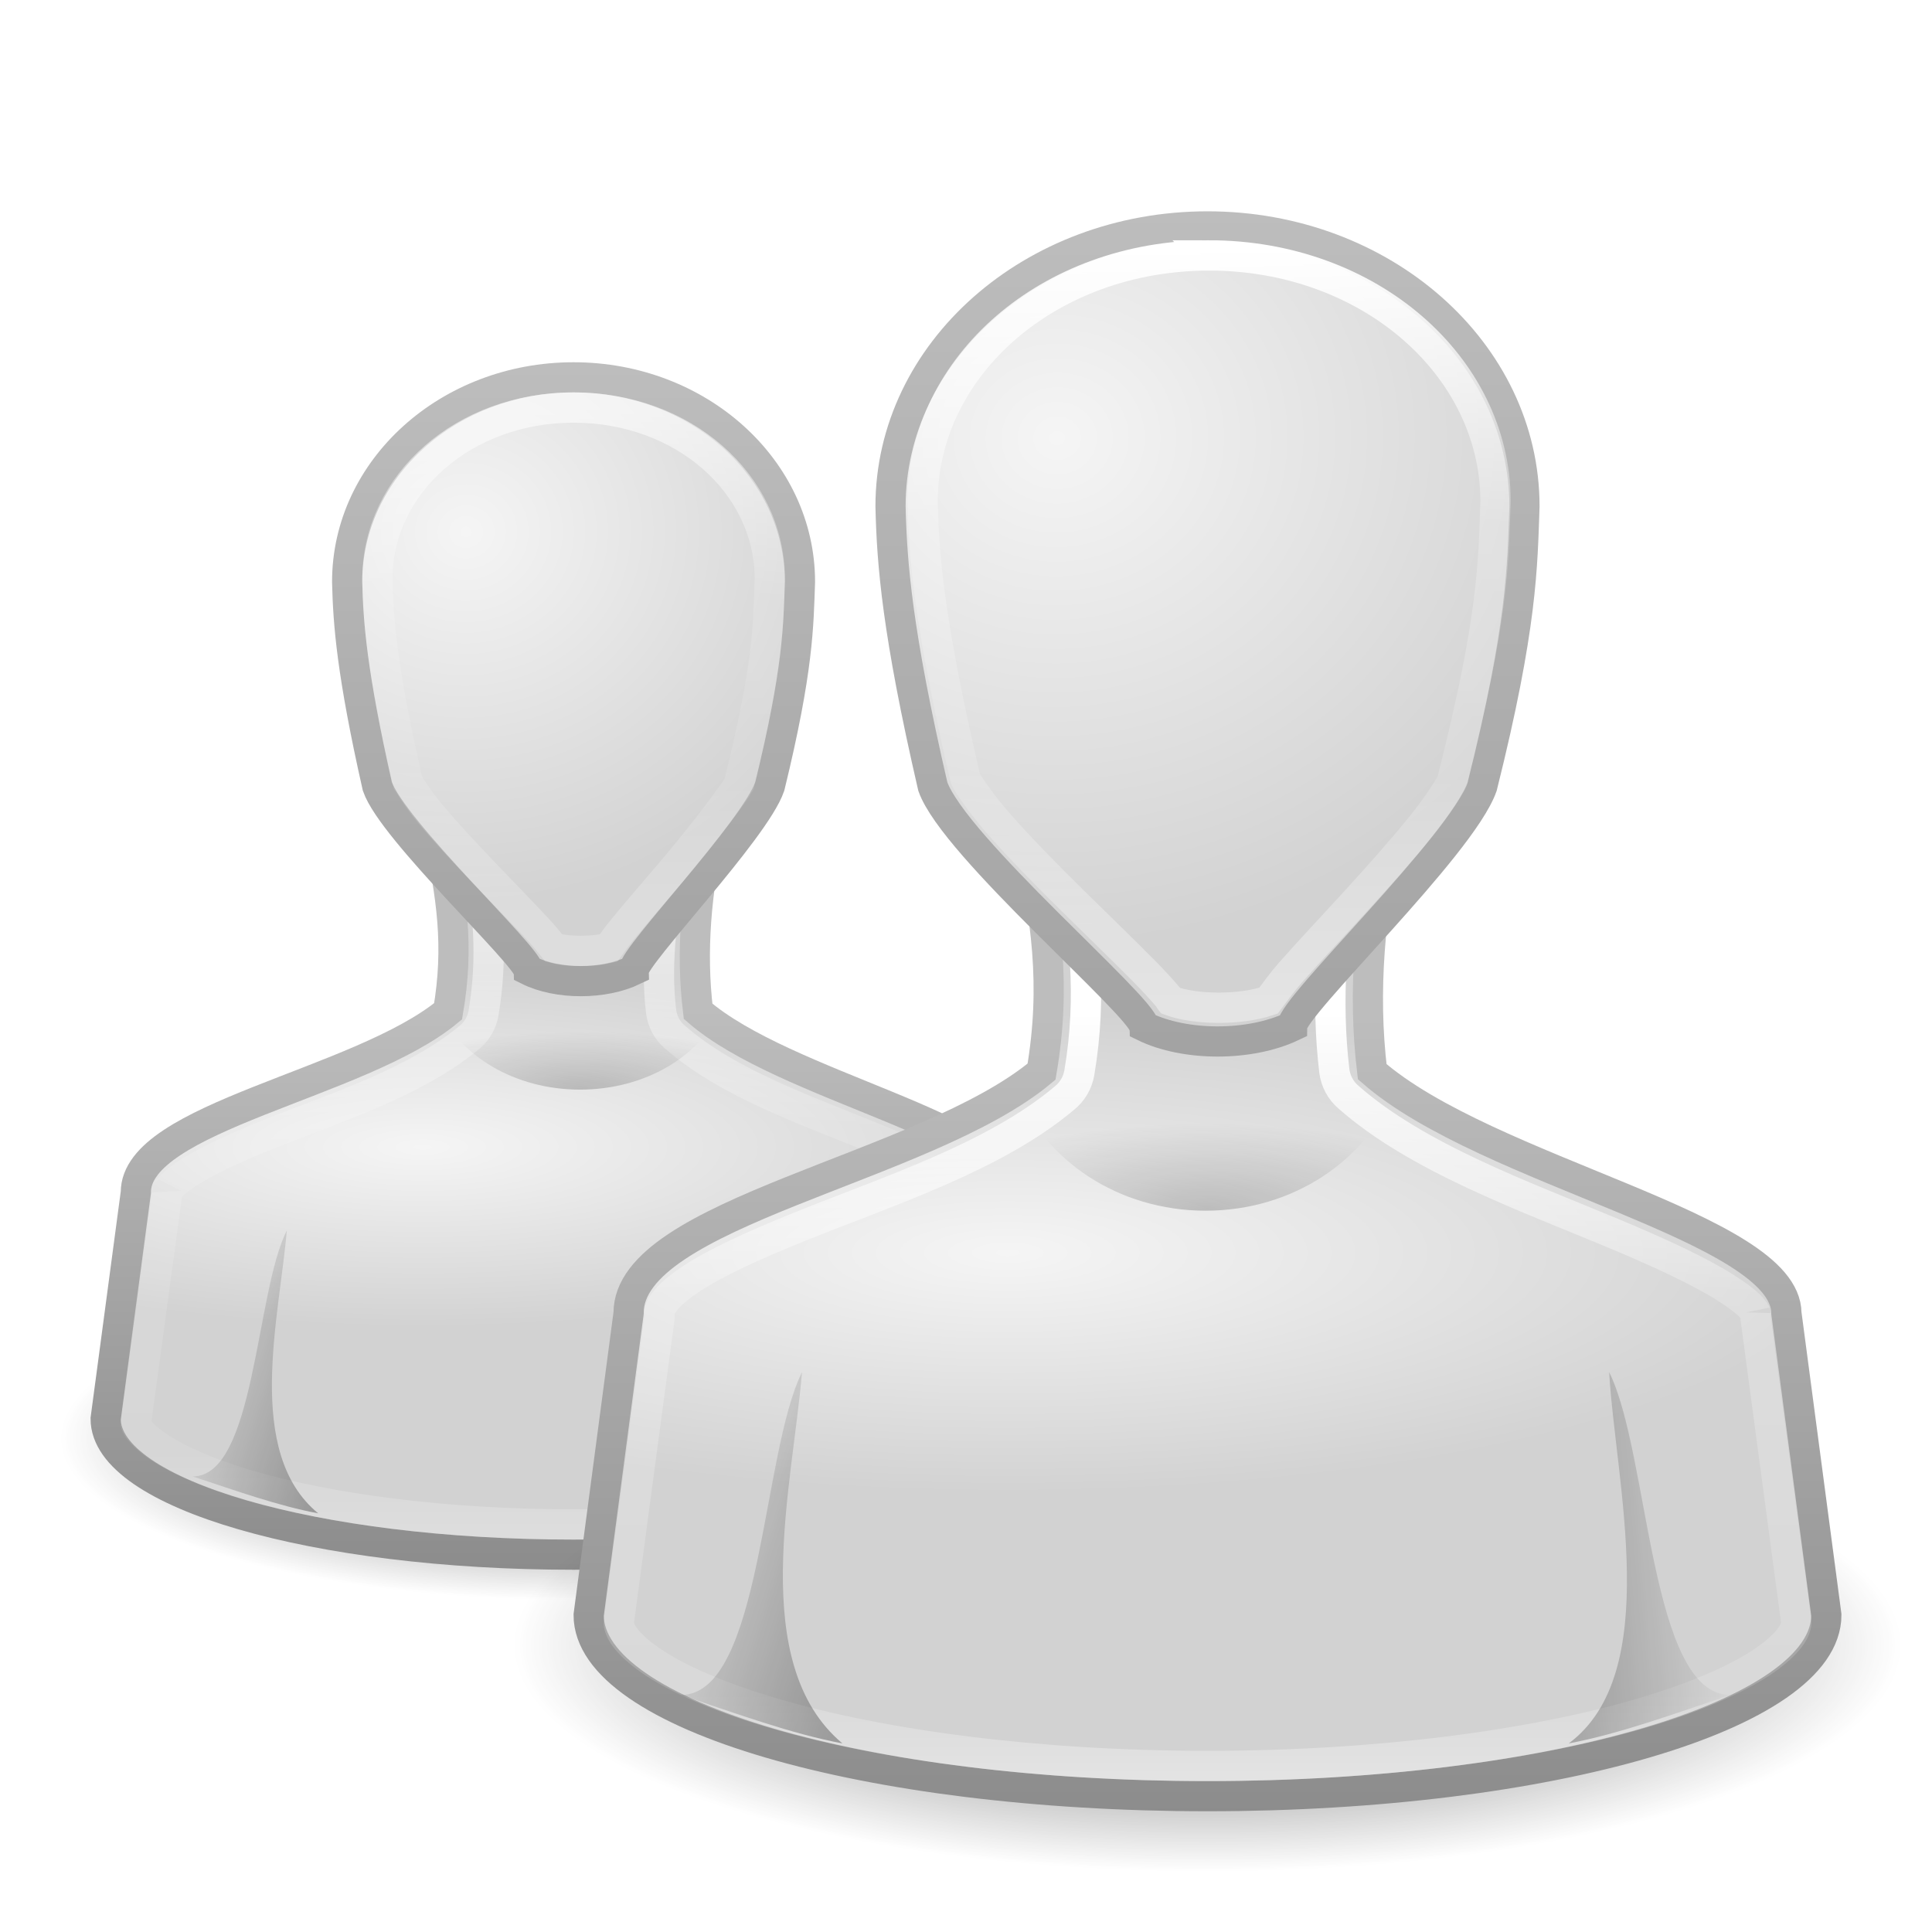
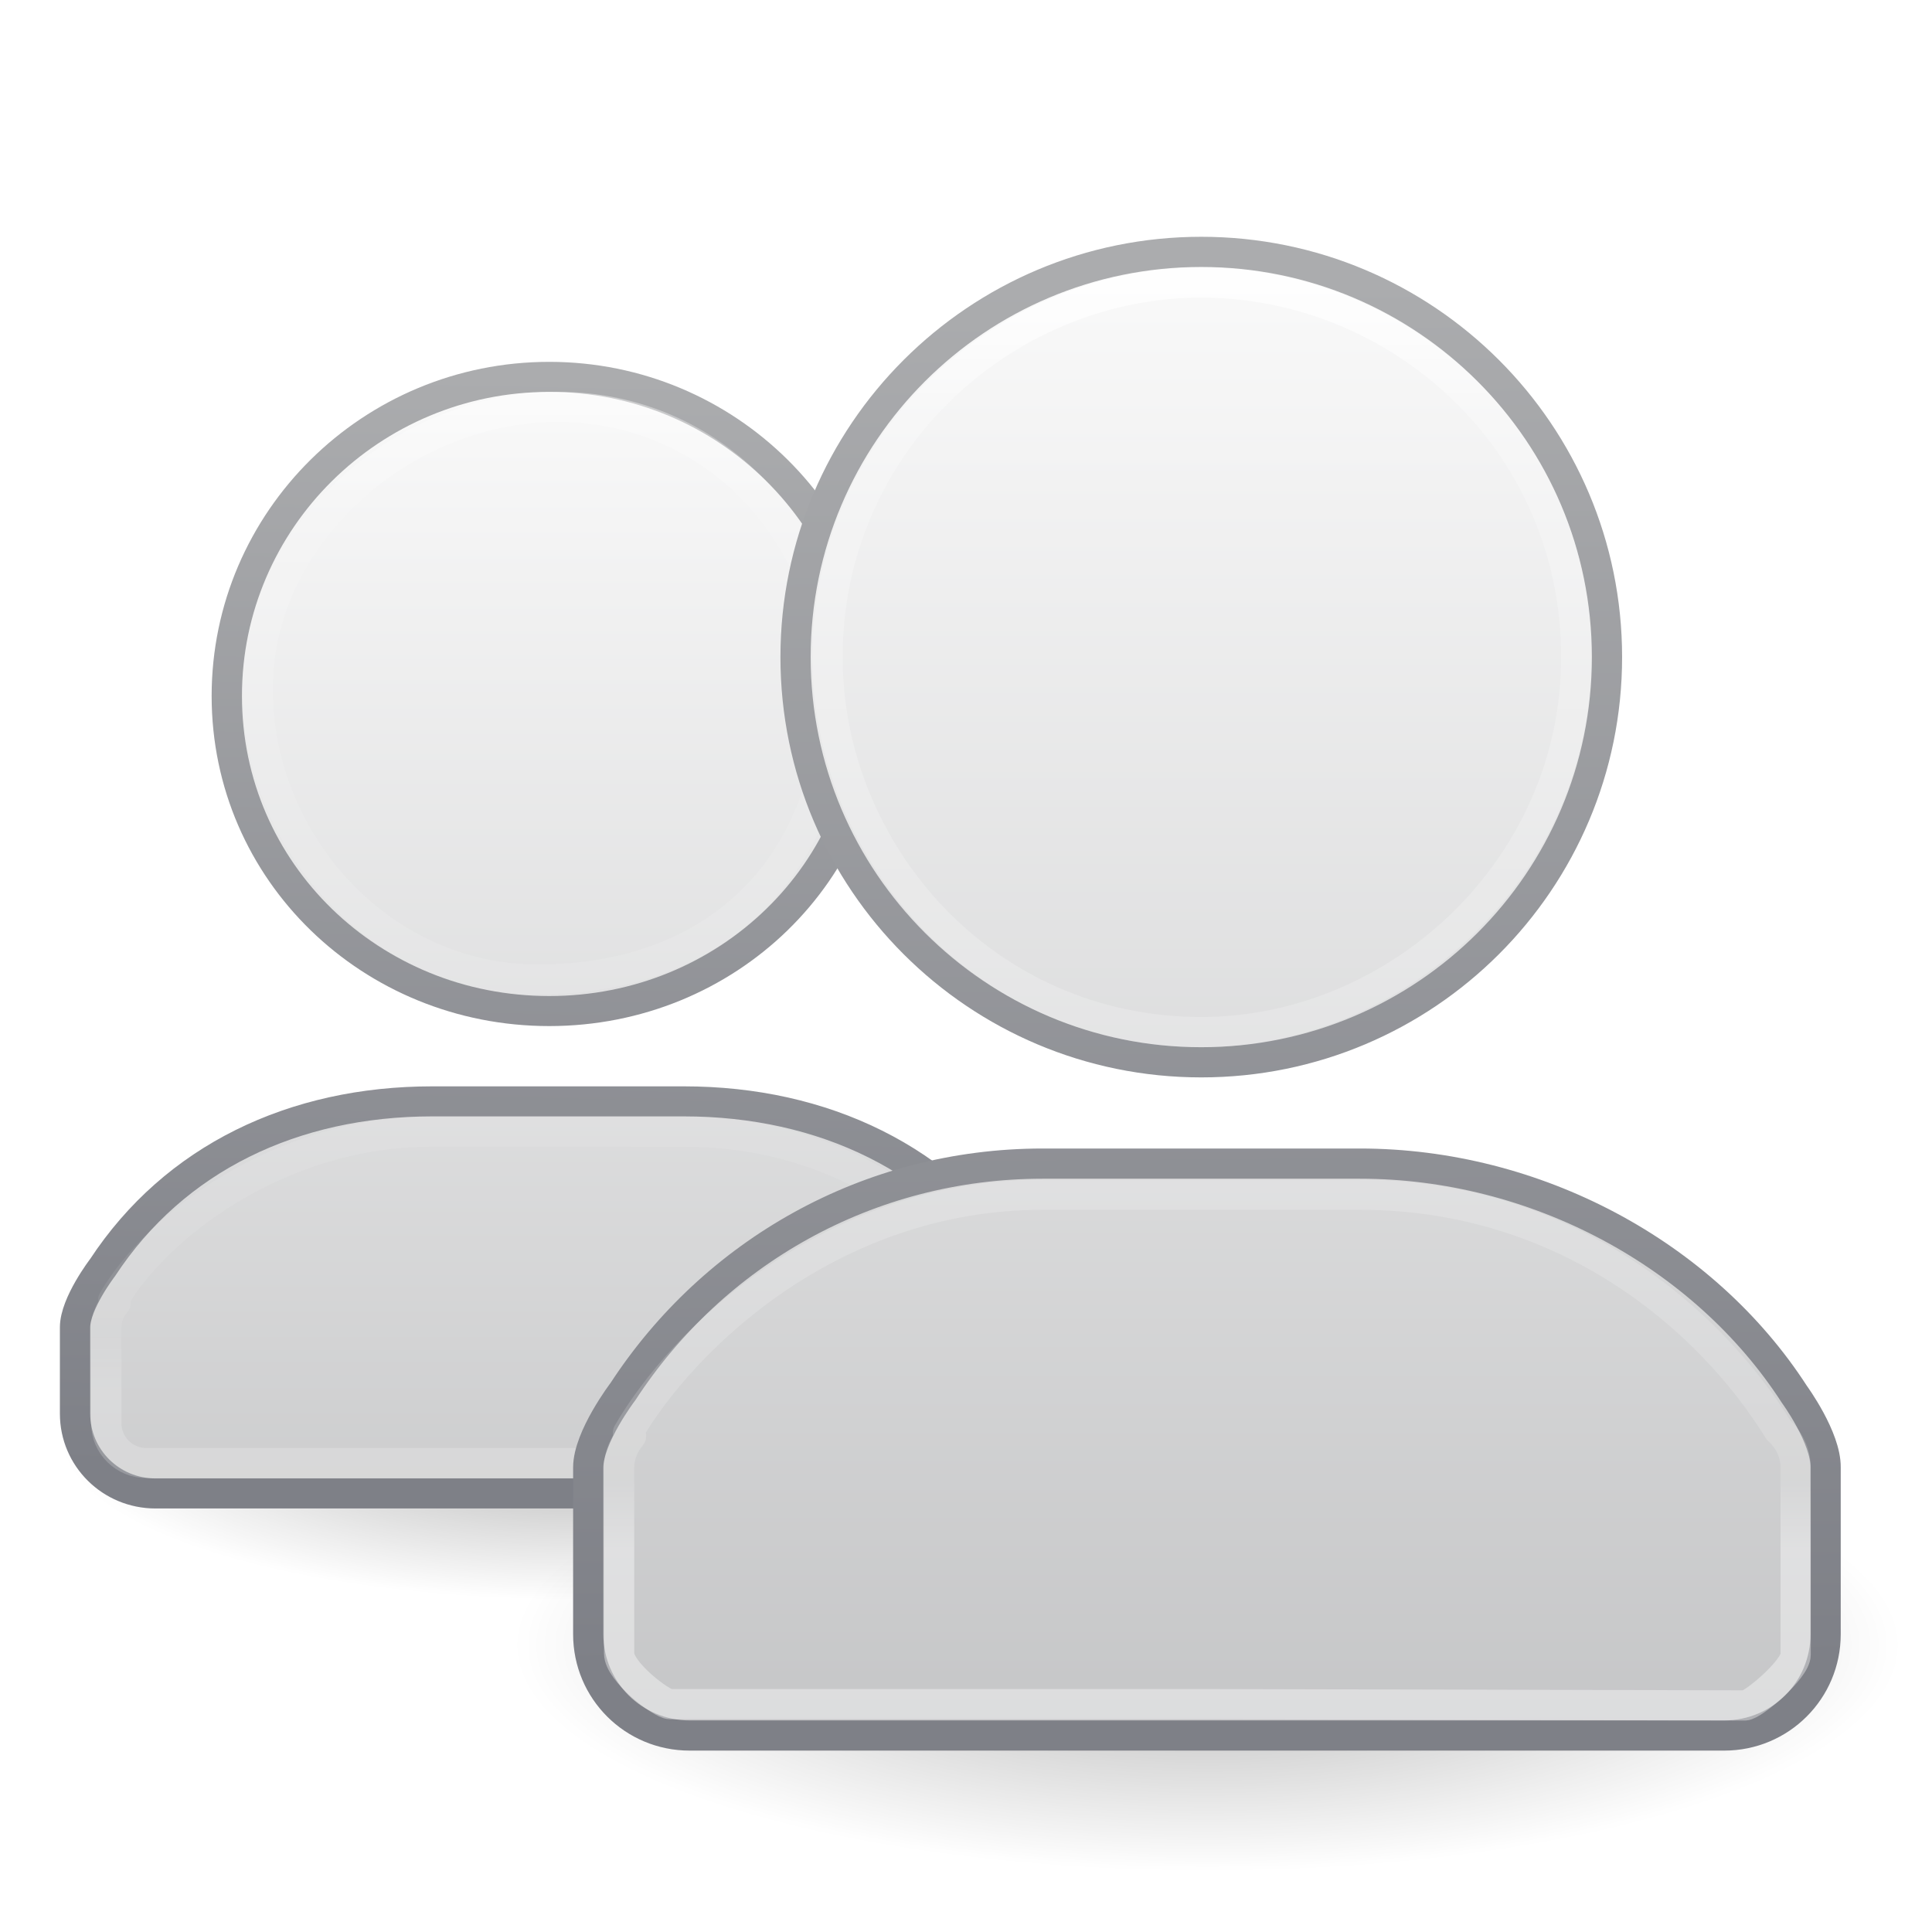
<svg xmlns="http://www.w3.org/2000/svg" xmlns:xlink="http://www.w3.org/1999/xlink" version="1.0" width="64" height="64" id="svg11300">
  <defs id="defs3">
+     <linearGradient id="linearGradient1059">
+       <stop style="stop-color:#abacae;stop-opacity:1;" offset="0" id="stop1055" />
+       <stop style="stop-color:#7e8087;stop-opacity:1" offset="1" id="stop1057" />
+     </linearGradient>
+     <linearGradient id="linearGradient1049">
+       <stop style="stop-color:#abacae;stop-opacity:1;" offset="0" id="stop1045" />
+       <stop style="stop-color:#7e8087;stop-opacity:1" offset="1" id="stop1047" />
+     </linearGradient>
+     <linearGradient id="linearGradient1018">
+       <stop offset="0" style="stop-color:#fafafa;stop-opacity:1" id="stop1010" />
+       <stop offset="1" style="stop-color:#abacae;stop-opacity:1" id="stop1016" />
+     </linearGradient>
    <linearGradient id="linearGradient4034">
      <stop id="stop4036" style="stop-color:#ffffff;stop-opacity:1" offset="0" />
      <stop id="stop4038" style="stop-color:#ffffff;stop-opacity:0.235" offset="0.37" />
      <stop id="stop4040" style="stop-color:#ffffff;stop-opacity:0.157" offset="0.886" />
      <stop id="stop4042" style="stop-color:#ffffff;stop-opacity:0.392" offset="1" />
    </linearGradient>
    <linearGradient id="linearGradient3985">
      <stop id="stop3987" style="stop-color:#ffffff;stop-opacity:1" offset="0" />
      <stop id="stop3989" style="stop-color:#ffffff;stop-opacity:0.235" offset="0.37" />
      <stop id="stop3991" style="stop-color:#ffffff;stop-opacity:0.157" offset="0.698" />
      <stop id="stop3993" style="stop-color:#ffffff;stop-opacity:0.392" offset="1" />
    </linearGradient>
    <linearGradient id="linearGradient3785">
      <stop id="stop3787" style="stop-color:#bdbdbd;stop-opacity:1" offset="0" />
      <stop id="stop3789" style="stop-color:#8c8c8c;stop-opacity:1" offset="1" />
    </linearGradient>
    <linearGradient id="linearGradient6954">
      <stop id="stop6960" style="stop-color:#f5f5f5;stop-opacity:1" offset="0" />
      <stop id="stop6962" style="stop-color:#d2d2d2;stop-opacity:1" offset="1" />
    </linearGradient>
    <linearGradient id="linearGradient5060">
      <stop id="stop5062" style="stop-color:#000000;stop-opacity:1" offset="0" />
      <stop id="stop5064" style="stop-color:#000000;stop-opacity:0" offset="1" />
    </linearGradient>
    <linearGradient x1="22" y1="39" x2="17" y2="37.438" id="linearGradient4197" xlink:href="#linearGradient5060" gradientUnits="userSpaceOnUse" gradientTransform="matrix(0.7777778,0,0,0.7619048,-8.322222,4.585714)" />
    <linearGradient x1="30" y1="6.32" x2="30" y2="24.51" id="linearGradient3072" xlink:href="#linearGradient3985" gradientUnits="userSpaceOnUse" gradientTransform="matrix(1.467222,0,0,1.366688,-3.964914,-0.4638739)" />
    <radialGradient cx="30" cy="33.188" r="4.688" fx="30" fy="33.188" id="radialGradient3075" xlink:href="#linearGradient5060" gradientUnits="userSpaceOnUse" gradientTransform="matrix(2.042659,-9.444449e-7,2.8486289e-7,0.6161055,-21.34294,19.65829)" />
    <linearGradient x1="38" y1="39" x2="43" y2="38.6" id="linearGradient3078" xlink:href="#linearGradient5060" gradientUnits="userSpaceOnUse" gradientTransform="matrix(1.336842,0,0,1.336842,-0.1684212,-7e-6)" />
    <linearGradient x1="22" y1="39" x2="17" y2="37.438" id="linearGradient3081" xlink:href="#linearGradient5060" gradientUnits="userSpaceOnUse" gradientTransform="matrix(1.336842,0,0,1.336842,-0.1684212,-7e-6)" />
    <radialGradient cx="26.376" cy="12.313" r="8" fx="26.376" fy="12.313" id="radialGradient3084" xlink:href="#linearGradient6954" gradientUnits="userSpaceOnUse" gradientTransform="matrix(2.296231,-0.175692,0.1793593,2.100215,-27.75489,-6.715485)" />
    <linearGradient x1="30" y1="5" x2="30" y2="44.679" id="linearGradient3086" xlink:href="#linearGradient3785" gradientUnits="userSpaceOnUse" gradientTransform="matrix(1.4,0,0,1.325153,-2.000002,0.2116564)" />
    <radialGradient cx="25" cy="28.66" r="16" fx="25" fy="28.66" id="radialGradient3092" xlink:href="#linearGradient6954" gradientUnits="userSpaceOnUse" gradientTransform="matrix(1.735887,0,0,0.4976893,-10.01008,27.23622)" />
    <linearGradient x1="30" y1="25.085" x2="30" y2="45" id="linearGradient3094" xlink:href="#linearGradient3785" gradientUnits="userSpaceOnUse" gradientTransform="matrix(1.322581,0,0,1.333333,0.3225806,0.1666669)" />
    <radialGradient cx="32" cy="41.5" r="21" fx="32" fy="41.5" id="radialGradient3097" xlink:href="#linearGradient5060" gradientUnits="userSpaceOnUse" gradientTransform="matrix(1.095238,0,0,0.3571429,4.952381,39.67857)" />
    <linearGradient x1="30.626" y1="24.895" x2="30.626" y2="43.51" id="linearGradient3072-3" xlink:href="#linearGradient4034" gradientUnits="userSpaceOnUse" gradientTransform="matrix(1.467222,0,0,1.366688,-3.964914,-0.4638739)" />
    <radialGradient cx="30" cy="33.188" r="4.688" fx="30" fy="33.188" id="radialGradient4048" xlink:href="#linearGradient5060" gradientUnits="userSpaceOnUse" gradientTransform="matrix(1.525186,-6.2962988e-7,2.1269764e-7,0.410737,-26.53978,22.46342)" />
    <linearGradient x1="22" y1="39" x2="17" y2="37.438" id="linearGradient4051" xlink:href="#linearGradient5060" gradientUnits="userSpaceOnUse" gradientTransform="matrix(1.039766,0,0,1.018546,-11.29392,6.130369)" />
    <radialGradient cx="26.376" cy="12.313" r="8" fx="26.376" fy="12.313" id="radialGradient4054" xlink:href="#linearGradient6954" gradientUnits="userSpaceOnUse" gradientTransform="matrix(1.640171,-0.1283129,0.1281143,1.533846,-29.39653,2.118)" />
    <linearGradient x1="30" y1="5" x2="30" y2="44.679" id="linearGradient4056" xlink:href="#linearGradient3785" gradientUnits="userSpaceOnUse" gradientTransform="matrix(1.000004,0,0,0.9677971,-11.00011,7.177088)" />
    <radialGradient cx="25" cy="28.66" r="16" fx="25" fy="28.66" id="radialGradient4062" xlink:href="#linearGradient6954" gradientUnits="userSpaceOnUse" gradientTransform="matrix(1.3125,0,0,0.373267,-18.8125,27.30217)" />
    <linearGradient x1="30" y1="26.407" x2="30" y2="45" id="linearGradient4064" xlink:href="#linearGradient3785" gradientUnits="userSpaceOnUse" gradientTransform="translate(-11,6.999999)" />
    <radialGradient cx="32" cy="41.5" r="21" fx="32" fy="41.5" id="radialGradient4067" xlink:href="#linearGradient5060" gradientUnits="userSpaceOnUse" gradientTransform="matrix(0.8095238,0,0,0.2546366,-6.904761,37.08521)" />
    <linearGradient x1="16.53" y1="10.271" x2="16.53" y2="22.412" id="linearGradient3072-7" xlink:href="#linearGradient3985-4" gradientUnits="userSpaceOnUse" gradientTransform="matrix(1.467222,0,0,1.366688,-3.964914,-0.4638739)" />
    <linearGradient id="linearGradient3985-4">
      <stop id="stop3987-1" style="stop-color:#ffffff;stop-opacity:1" offset="0" />
      <stop id="stop3989-13" style="stop-color:#ffffff;stop-opacity:0.235" offset="0.37" />
      <stop id="stop3991-0" style="stop-color:#ffffff;stop-opacity:0.157" offset="0.698" />
      <stop id="stop3993-3" style="stop-color:#ffffff;stop-opacity:0.392" offset="1" />
    </linearGradient>
    <linearGradient x1="16.687" y1="22.205" x2="16.687" y2="37.293" id="linearGradient3072-3-8" xlink:href="#linearGradient4034-9" gradientUnits="userSpaceOnUse" gradientTransform="matrix(1.467222,0,0,1.366688,-3.964914,-0.4638739)" />
    <linearGradient id="linearGradient4034-9">
      <stop id="stop4036-5" style="stop-color:#ffffff;stop-opacity:1" offset="0" />
      <stop id="stop4038-0" style="stop-color:#ffffff;stop-opacity:0.235" offset="0.37" />
      <stop id="stop4040-6" style="stop-color:#ffffff;stop-opacity:0.157" offset="0.886" />
      <stop id="stop4042-0" style="stop-color:#ffffff;stop-opacity:0.392" offset="1" />
    </linearGradient>
+     <radialGradient gradientTransform="matrix(0,1.915114,-1.624068,0,49.18345,-7.979005)" gradientUnits="userSpaceOnUse" xlink:href="#linearGradient2867-449-88-871-390-598-476-591-434-148-57-177-641-289-620-227-114-444-680-744-8-7-7" id="radialGradient3963-9" fy="8.45" fx="13.003" r="20" cy="8.45" cx="13.003" />
+     <linearGradient id="linearGradient2867-449-88-871-390-598-476-591-434-148-57-177-641-289-620-227-114-444-680-744-8-7-7">
+       <stop offset="0" style="stop-color:#89ffdd;stop-opacity:1" id="stop5430-8-6-8" />
+       <stop offset="0.262" style="stop-color:#28bca3;stop-opacity:1" id="stop5432-3-5-5" />
+       <stop offset="0.705" style="stop-color:#28bca3;stop-opacity:1" id="stop5434-1-6-9" />
+       <stop offset="1" style="stop-color:#0e9a83;stop-opacity:1" id="stop5436-8-9-2" />
+     </linearGradient>
+     <linearGradient id="linearGradient3707-319-631-407-324-616-674-812-821-107-178-392-400-6-7-3">
+       <stop offset="0" style="stop-color:#007367;stop-opacity:1" id="stop5440-4-4-64" />
+       <stop offset="1" style="stop-color:#0e9a83;stop-opacity:1" id="stop5442-3-5-7" />
+     </linearGradient>
+     <linearGradient xlink:href="#linearGradient4070" id="linearGradient1281" gradientUnits="userSpaceOnUse" gradientTransform="matrix(1.216216,0,0,1.432432,2.810813,-2.378363)" x1="24" y1="14.475" x2="24" y2="32.463" />
+     <linearGradient id="linearGradient4070">
+       <stop offset="0" style="stop-color:#ffffff;stop-opacity:1" id="stop4072" />
+       <stop offset="0.134" style="stop-color:#ffffff;stop-opacity:0.235" id="stop4074" />
+       <stop offset="0.947" style="stop-color:#ffffff;stop-opacity:0.157" id="stop4076" />
+       <stop offset="1" style="stop-color:#ffffff;stop-opacity:0.392" id="stop4078" />
+     </linearGradient>
+     <radialGradient gradientTransform="matrix(0,1.915114,-1.624068,0,49.18345,-7.979005)" gradientUnits="userSpaceOnUse" xlink:href="#linearGradient2867-449-88-871-390-598-476-591-434-148-57-177-641-289-620-227-114-444-680-744-8-7-7-6" id="radialGradient3963-9-3" fy="8.45" fx="13.003" r="20" cy="8.45" cx="13.003" />
+     <linearGradient id="linearGradient2867-449-88-871-390-598-476-591-434-148-57-177-641-289-620-227-114-444-680-744-8-7-7-6">
+       <stop offset="0" style="stop-color:#5f5f5f;stop-opacity:1" id="stop5430-8-6-8-7" />
+       <stop offset="0.262" style="stop-color:#4f4f4f;stop-opacity:1" id="stop5432-3-5-5-5" />
+       <stop offset="0.705" style="stop-color:#3b3b3b;stop-opacity:1" id="stop5434-1-6-9-3" />
+       <stop offset="1" style="stop-color:#2b2b2b;stop-opacity:1" id="stop5436-8-9-2-5" />
+     </linearGradient>
+     <linearGradient id="linearGradient3707-319-631-407-324-616-674-812-821-107-178-392-400-6-7-3-2">
+       <stop offset="0" style="stop-color:#272727;stop-opacity:1" id="stop5440-4-4-64-9" />
+       <stop offset="1" style="stop-color:#454545;stop-opacity:1" id="stop5442-3-5-7-1" />
+     </linearGradient>
+     <linearGradient xlink:href="#linearGradient4070" id="linearGradient1281-2" gradientUnits="userSpaceOnUse" gradientTransform="matrix(1.216216,0,0,1.432432,2.810813,-2.378363)" x1="24" y1="14.475" x2="24" y2="32.463" />
+     <linearGradient xlink:href="#linearGradient1018" id="linearGradient1008" x1="35.5" y1="18.5" x2="35.5" y2="62.319" gradientUnits="userSpaceOnUse" />
+     <linearGradient xlink:href="#linearGradient1018" id="linearGradient1008-6" x1="35.5" y1="18.5" x2="35.5" y2="46.411" gradientUnits="userSpaceOnUse" gradientTransform="matrix(1.679987,0,0,1.677894,-38.97938,-30.54136)" />
+     <linearGradient xlink:href="#linearGradient1018" id="linearGradient1043" gradientUnits="userSpaceOnUse" x1="35.5" y1="18.5" x2="35.5" y2="67.633" />
+     <linearGradient xlink:href="#linearGradient1049" id="linearGradient1051" x1="36.954" y1="19.1" x2="37.153" y2="46.421" gradientUnits="userSpaceOnUse" />
+     <linearGradient xlink:href="#linearGradient1059" id="linearGradient1053" x1="37.161" y1="18.657" x2="36.57" y2="46.303" gradientUnits="userSpaceOnUse" />
  </defs>
-   <path d="m 36,47.653 a 17,5.347 0 0 1 -34,0 17,5.347 0 1 1 34,0 z" id="path3823-4" style="opacity:0.7;fill:url(#radialGradient4067);fill-opacity:1;stroke:none" />
-   <path d="m 14.5,27.5 c 0.46,2.177 0.717,3.823 0.344,6 C 11.933,35.915 4.489,37 4.5,39.5 L 3.5,47 c 0,2.485 6.94,4.5 15.5,4.5 C 27.56,51.5 34.5,49.485 34.5,47 L 33.5,39.5 C 33.488,37.36 26,36 23.125,33.5 22.879,31.48 23.075,29.52 23.5,27.5 l -9,0 z" id="path3766-9" style="fill:url(#radialGradient4062);fill-opacity:1;stroke:url(#linearGradient4064);stroke-width:1;stroke-miterlimit:4;stroke-opacity:1;stroke-dasharray:none" />
-   <path d="m 15.896,28.5 c 0.264,1.634 0.436,3.206 0.123,5.048 a 1.274,1.312 0 0 1 -0.449,0.799 c -1.819,1.523 -4.49,2.353 -6.699,3.239 -1.104,0.443 -2.096,0.904 -2.696,1.304 -0.6,0.401 -0.653,0.611 -0.654,0.589 a 1.274,1.312 0 0 1 0,0.168 L 4.5,47.177 c 0,0.013 0.074,0.285 0.694,0.715 0.62,0.43 1.678,0.909 3.023,1.304 C 10.907,49.986 14.747,50.5 19,50.5 c 4.253,0 8.093,-0.514 10.783,-1.304 1.345,-0.395 2.402,-0.874 3.023,-1.304 C 33.426,47.462 33.5,47.19 33.5,47.177 L 32.479,39.647 a 1.274,1.312 0 0 1 0,-0.126 c 0.01,0.031 0.009,0.101 -0.041,0.042 -0.084,-0.098 -0.297,-0.307 -0.613,-0.505 -0.631,-0.395 -1.613,-0.84 -2.737,-1.304 -2.248,-0.928 -4.947,-1.835 -6.739,-3.407 a 1.274,1.312 0 0 1 -0.449,-0.841 c -0.207,-1.72 0.074,-3.369 0.327,-5.006 l -6.331,0 z" id="path4244" style="opacity:0.6;color:#000000;fill:none;stroke:url(#linearGradient3072-3-8);stroke-width:1.004;stroke-linecap:butt;stroke-linejoin:miter;stroke-miterlimit:4;stroke-opacity:1;stroke-dasharray:none;stroke-dashoffset:0;marker:none;visibility:visible;display:inline;overflow:visible;enable-background:accumulate" />
-   <path d="m 19,12.5 c -4.142,0 -7.5,3.033 -7.5,6.775 0.032,1.385 0.155,3.03 1,6.775 0.5,1.452 4.96,5.604 5,6.088 0.97,0.484 2.5,0.484 3.5,0 0,-0.484 4,-4.636 4.5,-6.088 0.951,-3.892 0.949,-5.323 1,-6.775 0,-3.741 -3.358,-6.775 -7.5,-6.775 z" id="path3764-4" style="fill:url(#radialGradient4054);fill-opacity:1;stroke:url(#linearGradient4056);stroke-width:1;stroke-miterlimit:4;stroke-opacity:1;stroke-dasharray:none" />
-   <path d="m 10.541,50.132 c -2.456,-2.019 -1.285,-6.501 -1.04,-9.371 -1.04,2.037 -1.04,8.148 -3.119,8.148 1.417,0.467 2.859,0.984 4.159,1.222 z" id="path3848-2" style="opacity:0.3;fill:url(#linearGradient4051);fill-opacity:1;stroke:none" />
-   <path d="m 14.537,33.421 c 0.685,1.555 2.514,2.674 4.679,2.674 2.165,0 3.994,-1.119 4.679,-2.674 l -9.358,0 z" id="path3833-8" style="opacity:0.2;fill:url(#radialGradient4048);fill-opacity:1;stroke:none" />
-   <path d="m 19,13.5 c -3.633,0 -6.471,2.52 -6.5,5.629 -1.46e-4,0.016 0,0.031 0,0.046 0.034,1.383 0.151,3.005 1.008,6.736 0.025,0.035 0.289,0.505 0.756,1.061 0.49,0.584 1.134,1.277 1.764,1.938 0.63,0.661 1.276,1.32 1.764,1.845 0.226,0.243 0.386,0.44 0.554,0.646 0.481,0.132 1.276,0.133 1.814,0 0.137,-0.188 0.277,-0.384 0.453,-0.6 0.434,-0.529 0.996,-1.183 1.562,-1.845 0.566,-0.663 1.115,-1.35 1.562,-1.938 0.414,-0.544 0.701,-0.952 0.756,-1.061 0.007,-0.027 -0.007,-0.02 0,-0.046 0.976,-3.914 0.953,-5.197 1.008,-6.736 0,-0.016 1.13e-4,-0.031 0,-0.046 -0.028,-3.109 -2.867,-5.629 -6.5,-5.629 z" id="path4234" style="opacity:0.6;color:#000000;fill:none;stroke:url(#linearGradient3072-7);stroke-width:1.004;stroke-linecap:butt;stroke-linejoin:miter;stroke-miterlimit:4;stroke-opacity:1;stroke-dasharray:none;stroke-dashoffset:0;marker:none;visibility:visible;display:inline;overflow:visible;enable-background:accumulate" />
-   <path d="m 63,54.5 a 23,7.5 0 0 1 -46,0 23,7.5 0 1 1 46,0 z" id="path3823" style="opacity:0.7;fill:url(#radialGradient3097);fill-opacity:1;stroke:none" />
-   <path d="m 34.048,27.5 c 0.609,2.902 0.948,5.098 0.455,8 -3.85,3.22 -13.695,4.667 -13.68,8 L 19.5,53.5 c 0,3.314 9.178,6 20.5,6 11.322,0 20.5,-2.686 20.5,-6 L 59.177,43.5 C 59.162,40.647 49.258,38.833 45.456,35.5 c -0.325,-2.694 -0.066,-5.306 0.496,-8 l -11.903,0 z" id="path3766" style="fill:url(#radialGradient3092);fill-opacity:1;stroke:url(#linearGradient3094);stroke-width:1;stroke-miterlimit:4;stroke-opacity:1;stroke-dasharray:none" />
-   <path d="m 35.503,28.5 c 0.41,2.305 0.687,4.461 0.252,7.031 A 1.349,1.367 0 0 1 35.251,36.384 c -2.316,1.948 -5.844,3.074 -8.783,4.261 -1.47,0.594 -2.778,1.186 -3.614,1.747 -0.836,0.561 -1.009,0.935 -1.009,1.108 a 1.349,1.367 0 0 1 0,0.17 l -1.345,10.057 c 0,0.004 -1.48e-4,0.038 0,0.043 0.007,0.216 0.202,0.645 1.051,1.236 0.866,0.603 2.279,1.218 4.077,1.747 3.596,1.059 8.722,1.747 14.373,1.747 5.65,0 10.777,-0.689 14.373,-1.747 1.798,-0.529 3.211,-1.145 4.077,-1.747 0.849,-0.591 1.043,-1.02 1.051,-1.236 l 0,-0.043 -1.345,-10.057 a 1.349,1.367 0 0 1 0,-0.17 c 1.85e-4,0.034 0.021,0.004 -0.126,-0.17 C 57.882,43.155 57.579,42.922 57.147,42.648 56.281,42.1 54.933,41.478 53.448,40.858 50.478,39.617 46.944,38.351 44.665,36.341 a 1.349,1.367 0 0 1 -0.462,-0.852 c -0.285,-2.377 -0.077,-4.692 0.294,-6.989 l -8.994,0 z" id="path3894" style="color:#000000;fill:none;stroke:url(#linearGradient3072-3);stroke-width:1.004;stroke-linecap:butt;stroke-linejoin:miter;stroke-miterlimit:4;stroke-opacity:1;stroke-dasharray:none;stroke-dashoffset:0;marker:none;visibility:visible;display:inline;overflow:visible;enable-background:accumulate" />
-   <path d="m 40,7.5 c -5.799,0 -10.5,4.153 -10.5,9.276 0.045,1.896 0.216,4.148 1.4,9.276 0.7,1.988 6.944,7.288 7,7.951 1.358,0.663 3.5,0.663 4.9,0 0,-0.663 5.6,-5.963 6.3,-7.951 1.332,-5.329 1.329,-7.288 1.4,-9.276 C 50.5,11.653 45.799,7.5 40,7.5 z" id="path3764" style="fill:url(#radialGradient3084);fill-opacity:1;stroke:url(#linearGradient3086);stroke-width:1;stroke-miterlimit:4;stroke-opacity:1;stroke-dasharray:none" />
-   <path d="m 27.905,57.752 c -3.158,-2.65 -1.652,-8.533 -1.337,-12.299 -1.337,2.674 -1.337,10.695 -4.011,10.695 1.822,0.613 3.676,1.291 5.347,1.604 z" id="path3848" style="opacity:0.3;fill:url(#linearGradient3081);fill-opacity:1;stroke:none" />
-   <path d="m 51.968,57.752 c 3.142,-2.331 1.546,-8.671 1.337,-12.299 1.337,2.674 1.337,10.695 4.011,10.695 -1.822,0.613 -3.676,1.291 -5.347,1.604 z" id="path3850" style="opacity:0.3;fill:url(#linearGradient3078);fill-opacity:1;stroke:none" />
-   <path d="m 33.67,36.095 c 0.917,2.332 3.367,4.011 6.266,4.011 2.899,0 5.349,-1.678 6.266,-4.011 l -12.533,0 z" id="path3833" style="opacity:0.2;fill:url(#radialGradient3075);fill-opacity:1;stroke:none" />
-   <path d="m 40.052,8.462 c -5.302,0 -9.464,3.661 -9.491,8.115 2.08e-4,0.009 -2.12e-4,0.034 0,0.043 0.047,1.878 0.23,4.075 1.421,9.182 0.06,0.132 0.491,0.797 1.146,1.538 0.676,0.764 1.526,1.632 2.384,2.477 0.859,0.845 1.727,1.684 2.384,2.349 0.328,0.332 0.595,0.626 0.825,0.897 0.021,0.025 0.026,0.061 0.046,0.085 0.851,0.312 2.333,0.315 3.255,0 0.206,-0.278 0.44,-0.605 0.734,-0.94 0.587,-0.669 1.336,-1.459 2.109,-2.306 0.773,-0.847 1.583,-1.752 2.201,-2.52 0.587,-0.729 0.965,-1.335 1.055,-1.538 0.005,-0.019 -0.005,-0.024 0,-0.043 1.354,-5.343 1.347,-7.124 1.421,-9.182 0,-0.014 8.7e-5,-0.028 0,-0.043 -0.027,-4.453 -4.189,-8.115 -9.491,-8.115 z" id="path3906" style="fill:none;stroke:url(#linearGradient3072);stroke-width:1.004;stroke-miterlimit:4;stroke-opacity:1;stroke-dasharray:none" />
+   <g id="g1072">
+     <path d="m 36,47.653 a 17,5.347 0 0 1 -34,0 17,5.347 0 1 1 34,0 z" id="path3823-4" style="opacity:0.3;fill:url(#radialGradient4067);fill-opacity:1;stroke:none" />
+     <g id="g1035-3-6" transform="matrix(1.333327,0,0,1.321429,-28.84707,-12.18928)" style="stroke-width:0.753">
+       <g id="g988-9-0" style="opacity:1;stroke-width:0.753" />
+       <path id="rect3049-4-6" style="color:#000000;font-variation-settings:normal;display:inline;overflow:visible;visibility:visible;opacity:1;vector-effect:none;fill:url(#linearGradient1043);fill-opacity:1;fill-rule:nonzero;stroke:url(#linearGradient1053);stroke-width:0.753;stroke-linecap:round;stroke-linejoin:round;stroke-miterlimit:4;stroke-dasharray:none;stroke-dashoffset:0;stroke-opacity:1;marker:none;enable-background:accumulate;stop-color:#000000;stop-opacity:1" d="m 35.281,18.672 c -4.418,0 -8.011,3.582 -8.011,8 0,4.418 3.593,7.898 8.011,7.898 4.418,0 8,-3.479 8,-7.898 0,-4.418 -3.582,-8 -8,-8 z M 32.373,36.834 c -3.438,0 -6.401,1.421 -8.189,4.167 0,0 -0.684,0.898 -0.684,1.498 v 2.164 c 0,1.108 0.892,2 2,2 h 10 10 c 1.108,0 2,-0.892 2,-2 V 42.5 C 47.509,41.912 46.885,41.057 46.885,41.057 45.095,38.279 42.087,36.834 38.627,36.834 Z" />
+       <path id="path996-7-2" style="font-variation-settings:normal;opacity:0.5;vector-effect:none;fill:none;fill-opacity:1;stroke:url(#linearGradient1281-2);stroke-width:0.753;stroke-linecap:round;stroke-linejoin:round;stroke-miterlimit:4;stroke-dasharray:none;stroke-dashoffset:0;stroke-opacity:1;marker:none;stop-color:#000000;stop-opacity:1" d="m 35.406,19.424 c -3.829,0.051 -7.371,3.247 -7.37,7.076 0,3.866 3.088,7.278 6.954,7.278 4.645,0 7.35,-3.081 7.35,-7.278 0,-3.866 -2.974,-7.076 -6.84,-7.076 -0.031,-2.09e-4 -0.062,-2.09e-4 -0.094,0 z m -3.033,18.168 c -3.841,0 -6.875,2.409 -7.924,4.226 0.019,0.02 0.044,0.037 0.062,0.057 -0.141,0.172 -0.236,0.384 -0.236,0.625 v 2.401 c 0,0.554 0.446,1 1,1 H 35.5 45.774 c 0.554,0 1,-0.446 1,-1 V 42.5 c 0,-0.294 -0.131,-0.55 -0.332,-0.732 -1.355,-2.201 -4.106,-4.175 -7.815,-4.175 z" />
+     </g>
+     <path d="m 63,54.5 a 23,7.5 0 0 1 -46,0 23,7.5 0 1 1 46,0 z" id="path3823" style="opacity:0.3;fill:url(#radialGradient3097);fill-opacity:1;stroke:none" />
+     <g id="g1035-3" transform="matrix(1.679987,0,0,1.677894,-19.84593,-22.69723)" style="stroke-width:0.596">
+       <g id="g988-9" style="opacity:1;stroke-width:0.596" />
+       <g id="g965">
+         <path id="rect3049-4" style="color:#000000;font-variation-settings:normal;display:inline;overflow:visible;visibility:visible;opacity:1;vector-effect:none;fill:url(#linearGradient1008);fill-opacity:1;fill-rule:nonzero;stroke:url(#linearGradient1051);stroke-width:0.596;stroke-linecap:round;stroke-linejoin:round;stroke-miterlimit:4;stroke-dasharray:none;stroke-dashoffset:0;stroke-opacity:1;marker:none;enable-background:accumulate;stop-color:#000000;stop-opacity:1" d="m 35.5,18.5 c -4.418,0 -8,3.582 -8,8 0,4.418 3.582,8 8,8 4.418,0 8,-3.582 8,-8 0,-4.418 -3.582,-8 -8,-8 z m -3.127,18 c -3.438,0 -6.488,1.755 -8.277,4.502 0,0 -0.684,0.898 -0.684,1.498 l 0,3.291 c 0,1.108 0.892,2 2,2 H 35.5 45.811 c 1.108,0 2,-0.892 2,-2 V 42.5 c 0.009,-0.588 -0.615,-1.443 -0.615,-1.443 C 45.405,38.279 42.087,36.5 38.627,36.5 Z" />
+         <path id="path996-7" style="font-variation-settings:normal;opacity:1;vector-effect:none;fill:none;fill-opacity:1;stroke:url(#linearGradient1281);stroke-width:0.596;stroke-linecap:round;stroke-linejoin:round;stroke-miterlimit:4;stroke-dasharray:none;stroke-dashoffset:0;stroke-opacity:1;marker:none;stop-color:#000000;stop-opacity:1" d="m 35.406,19.105 c -3.829,0.051 -7.276,3.184 -7.275,7.395 0,3.866 3.095,7.404 7.369,7.404 3.866,0 7.394,-3.223 7.394,-7.404 0,-4.303 -3.528,-7.395 -7.394,-7.395 -0.031,-2.09e-4 -0.062,-2.09e-4 -0.094,0 z M 32.373,37.114 c -4.201,0 -7.129,2.887 -8.178,4.705 0.019,0.02 0.044,0.037 0.062,0.057 -0.141,0.172 -0.236,0.384 -0.236,0.625 v 3.67 c 0,0.361 0.839,1 1,1 H 35.5 l 10.72,0.026 c 0.159,3.84e-4 1,-0.715 1,-1 V 42.5 c 0,-0.294 -0.131,-0.55 -0.332,-0.732 -1.355,-2.201 -4.188,-4.654 -8.261,-4.654 z" />
+       </g>
+     </g>
+   </g>
</svg>
